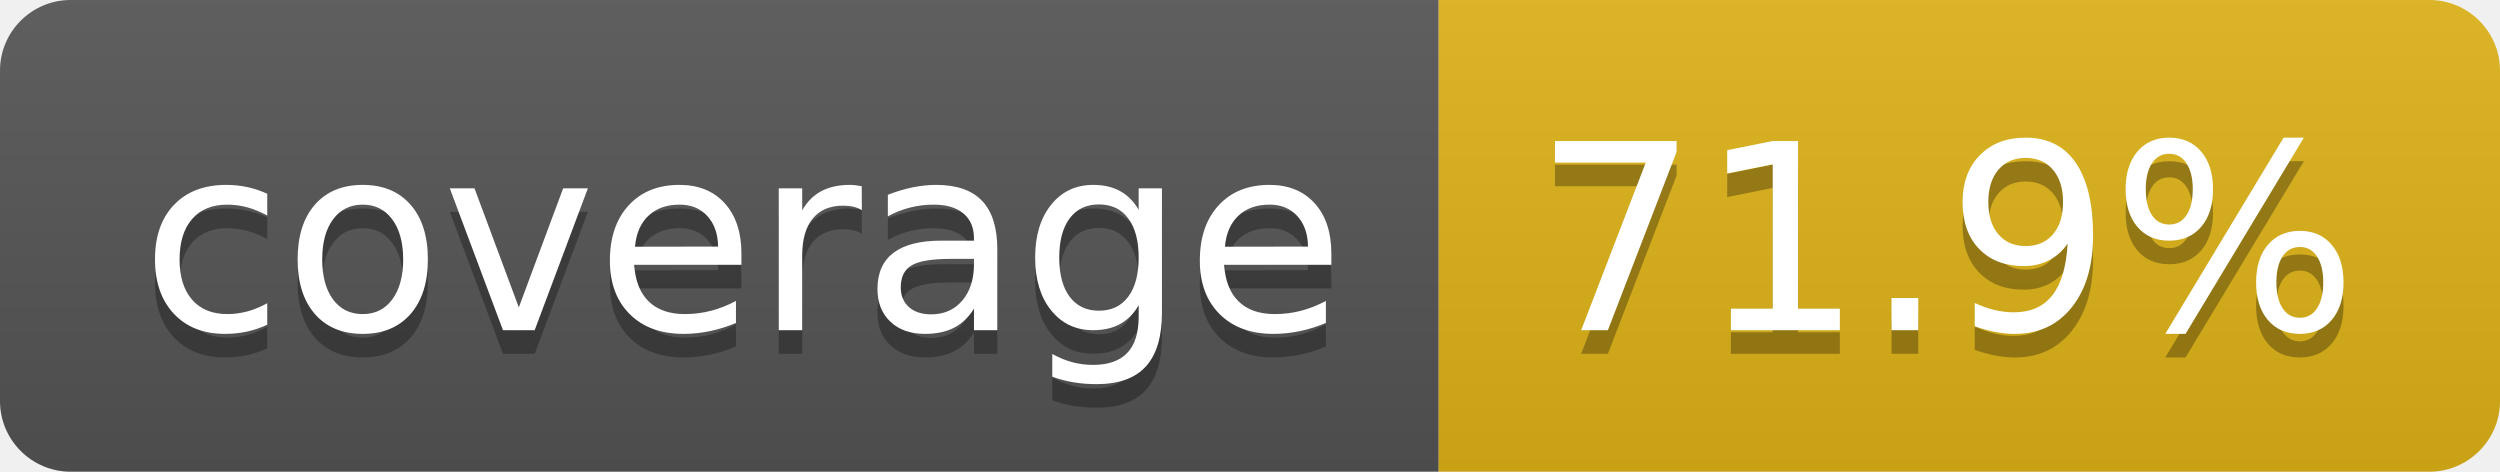
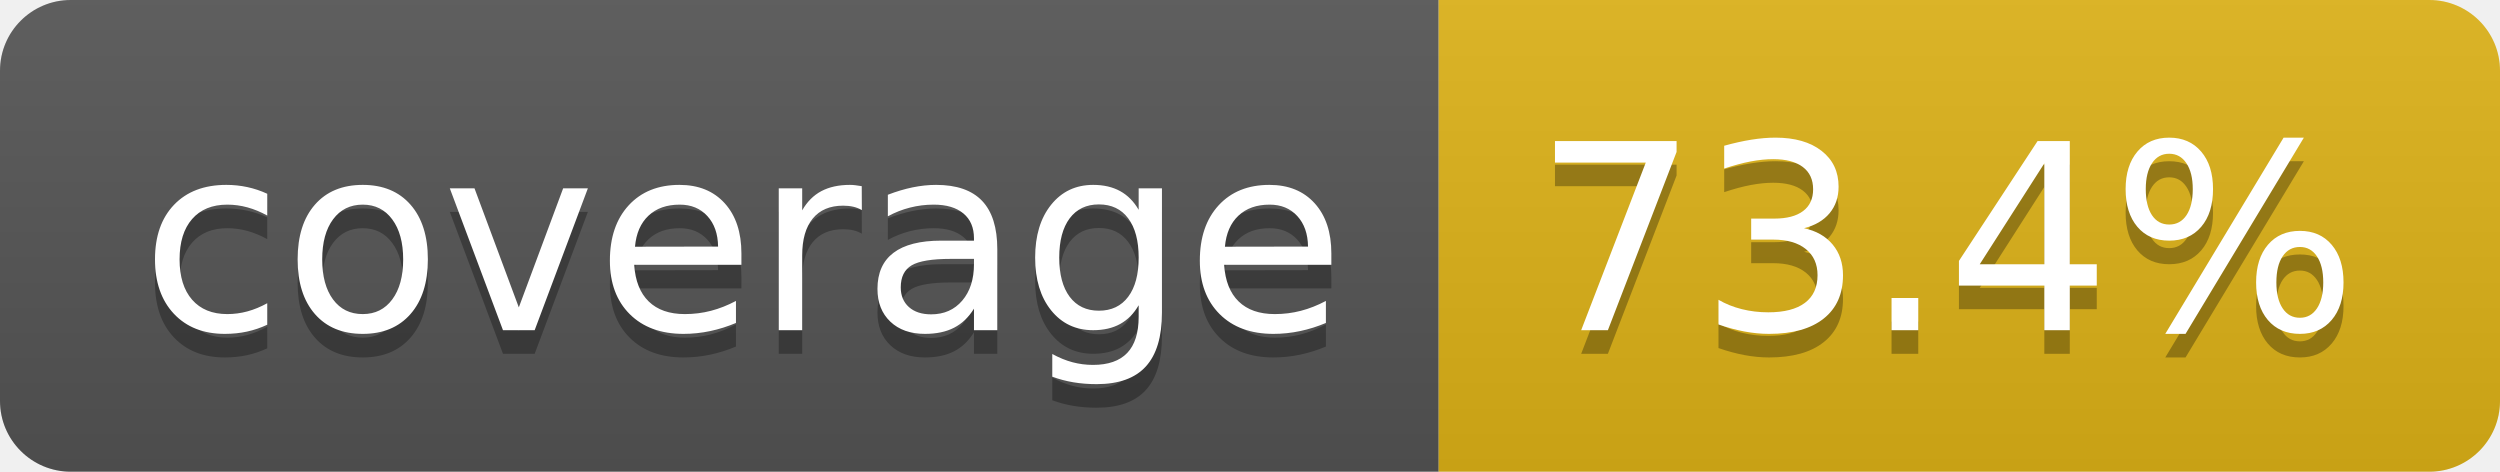
- <svg xmlns="http://www.w3.org/2000/svg" width="106" height="20" role="img" aria-label="coverage: 71.9%">
+ <svg xmlns="http://www.w3.org/2000/svg" width="106" height="20" role="img" aria-label="coverage: 73.4%">
  <linearGradient id="s" x2="0" y2="100%">
    <stop offset="0" stop-color="#bbb" stop-opacity=".1" />
    <stop offset="1" stop-opacity=".1" />
  </linearGradient>
  <clipPath id="r">
    <rect width="106" height="20" rx="3" fill="#fff" />
  </clipPath>
  <g clip-path="url(#r)">
    <rect width="61" height="20" fill="#555" />
    <rect x="61" width="45" height="20" fill="#dfb317" />
    <rect width="106" height="20" fill="url(#s)" />
  </g>
  <g fill="#fff" text-anchor="middle" font-family="Verdana,Geneva,DejaVu Sans,sans-serif" text-rendering="geometricPrecision" font-size="110">
    <text aria-hidden="true" x="315" y="150" fill="#010101" fill-opacity=".3" transform="scale(.1)" textLength="510">coverage</text>
    <text x="315" y="140" transform="scale(.1)" fill="#fff" textLength="510">coverage</text>
-     <text aria-hidden="true" x="825" y="150" fill="#010101" fill-opacity=".3" transform="scale(.1)" textLength="350">71.9%</text>
-     <text x="825" y="140" transform="scale(.1)" fill="#fff" textLength="350">71.9%</text>
+     <text aria-hidden="true" x="825" y="150" fill="#010101" fill-opacity=".3" transform="scale(.1)" textLength="350">73.4%</text>
+     <text x="825" y="140" transform="scale(.1)" fill="#fff" textLength="350">73.4%</text>
  </g>
</svg>
